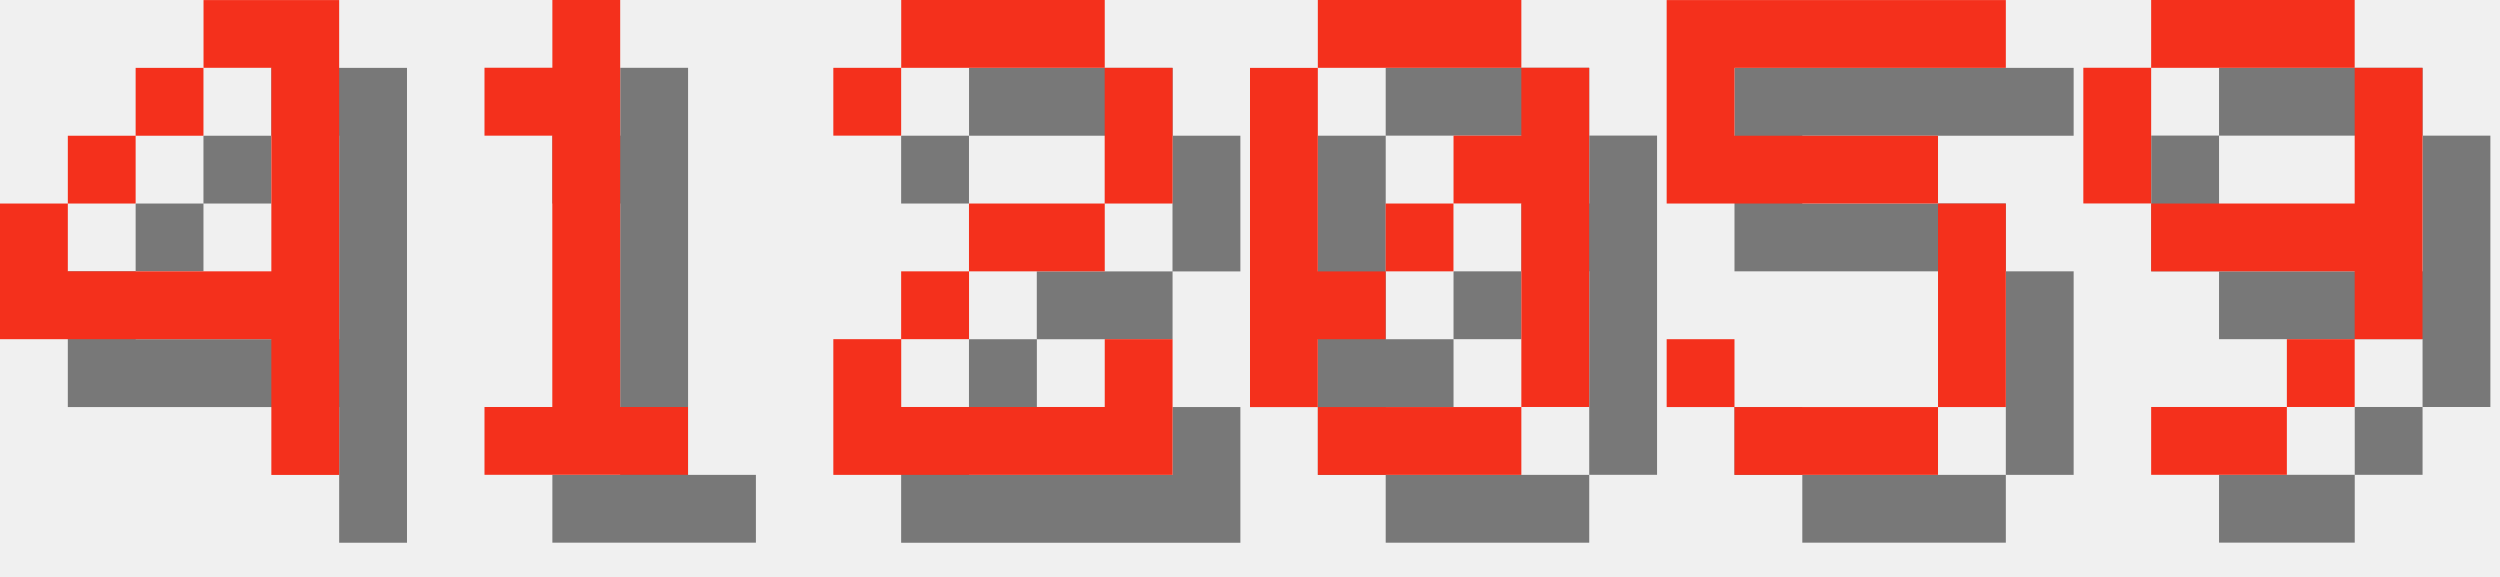
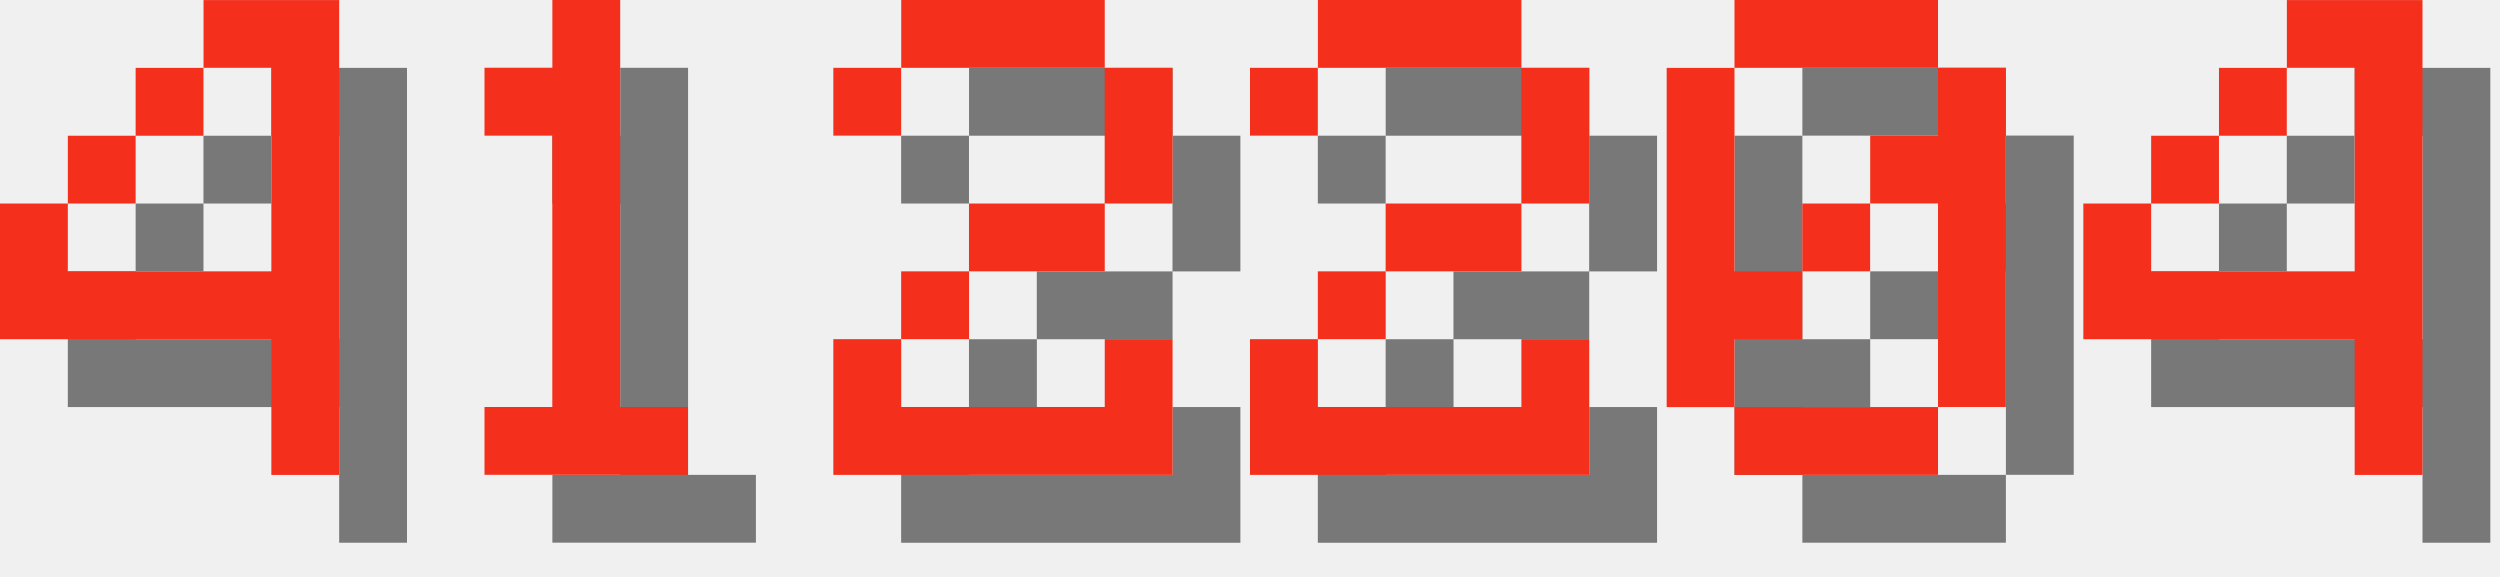
<svg xmlns="http://www.w3.org/2000/svg" version="1.1" width="156.0" height="36">
  <style>
        .text-foreground {
            fill: #F4301C;
        }
        .text-shadow {
            fill: #000000;
            fill-opacity: 0.5;
        }
    </style>
  <g class="digit" id="digit_4" transform="translate(0.0, 0), scale(4)">
    <path id="digit_4_shadow" class="text-shadow" d="m4.233 1.058v1.058h1.058v3.175h-3.175v-1.058h-1.058v2.117h4.233v2.117h1.058v-7.408h-2.117zm-2.117 3.175h1.058v-1.058h-1.058v1.058zm1.058-1.058h1.058v-1.058h-1.058v1.058z" fill-opacity=".5" style="paint-order:stroke fill markers" />
    <path id="digit_4_fg" class="text-foreground" d="m3.175 0v1.058h1.058v3.175h-3.175v-1.058h-1.058v2.117h4.233v2.117h1.058v-7.408h-2.117zm-2.117 3.175h1.058v-1.058h-1.058v1.058zm1.058-1.058h1.058v-1.058h-1.058v1.058z" fill="#fff" style="paint-order:stroke fill markers" />
  </g>
  <g class="digit" id="digit_1" transform="translate(26.0, 0), scale(4)">
    <path id="digit_1_shadow" class="text-shadow" d="m2.117 2.117v1.058h1.058v4.233h-1.058v1.058h3.175v-1.058h-1.058v-6.35h-1.058v1.058h-1.058z" fill-opacity=".5" style="paint-order:stroke fill markers" />
    <path id="digit_1_fg" class="text-foreground" d="m1.058 1.058v1.058h1.058v4.233h-1.058v1.058h3.175v-1.058h-1.058v-6.35h-1.058v1.058h-1.058z" fill="#fff" style="paint-order:stroke fill markers" />
  </g>
  <g class="digit" id="digit_2" transform="translate(52.0, 0), scale(4)">
    <path id="digit_2_shadow" class="text-shadow" d="m1.058 2.117v1.058h1.058v-1.058h3.175v2.117h-2.117v1.058h-1.058v1.058h-1.058v2.117h5.292v-2.117h-1.058v1.058h-3.175v-1.058h1.058v-1.058h2.117v-1.058h1.058v-2.117h-1.058v-1.058h-3.175v1.058h-1.058z" fill-opacity=".5" style="paint-order:stroke fill markers" />
    <path id="digit_2_fg" class="text-foreground" d="m0 1.058v1.058h1.058v-1.058h3.175v2.117h-2.117v1.058h-1.058v1.058h-1.058v2.117h5.292v-2.117h-1.058v1.058h-3.175v-1.058h1.058v-1.058h2.117v-1.058h1.058v-2.117h-1.058v-1.058h-3.175v1.058h-1.058z" fill="#fff" style="paint-order:stroke fill markers" />
  </g>
-   <g class="digit" id="digit_0" transform="translate(78.0, 0), scale(4)">
+   <g class="digit" id="digit_2" transform="translate(78.0, 0), scale(4)">
+     <path id="digit_2_shadow" class="text-shadow" d="m1.058 2.117v1.058h1.058v-1.058h3.175v2.117h-2.117v1.058h-1.058v1.058h-1.058v2.117h5.292v-2.117h-1.058v1.058h-3.175v-1.058h1.058v-1.058h2.117v-1.058h1.058v-2.117h-1.058v-1.058h-3.175v1.058h-1.058z" fill-opacity=".5" style="paint-order:stroke fill markers" />
+     <path id="digit_2_fg" class="text-foreground" d="m0 1.058v1.058h1.058v-1.058h3.175v2.117h-2.117v1.058h-1.058v1.058h-1.058v2.117h5.292v-2.117h-1.058v1.058h-3.175v-1.058h1.058v-1.058h2.117v-1.058h1.058v-2.117h-1.058v-1.058h-3.175v1.058h-1.058z" fill="#fff" style="paint-order:stroke fill markers" />
+   </g>
+   <g class="digit" id="digit_0" transform="translate(104.0, 0), scale(4)">
    <path id="digit_0_shadow" class="text-shadow" d="m2.117 1.058v1.058h3.175v-1.058h-3.175zm3.175 1.058v1.058h-1.058v1.058h1.058v3.175h1.058v-5.292h-1.058zm0 5.292h-3.175v1.058h3.175v-1.058zm-3.175 0v-1.058h1.058v-1.058h-1.058v-3.175h-1.058v5.292h1.058zm1.058-2.117h1.058v-1.058h-1.058v1.058z" fill-opacity=".5" style="paint-order:stroke fill markers" />
    <path id="digit_0_fg" class="text-foreground" d="m1.058 0v1.058h3.175v-1.058h-3.175zm3.175 1.058v1.058h-1.058v1.058h1.058v3.175h1.058v-5.292h-1.058zm0 5.292h-3.175v1.058h3.175v-1.058zm-3.175 0v-1.058h1.058v-1.058h-1.058v-3.175h-1.058v5.292h1.058zm1.058-2.117h1.058v-1.058h-1.058v1.058z" fill="#fff" style="paint-order:stroke fill markers" />
  </g>
-   <g class="digit" id="digit_5" transform="translate(104.0, 0), scale(4)">
-     <path id="digit_5_shadow" class="text-shadow" d="m1.058 1.058v3.175h4.233v3.175h-3.175v-1.058h-1.058v1.058h1.058v1.058h3.175v-1.058h1.058v-3.175h-1.058v-1.058h-3.175v-1.058h4.233v-1.058h-5.292z" fill-opacity=".5" style="paint-order:stroke fill markers" />
-     <path id="digit_5_fg" class="text-foreground" d="m0 0v3.175h4.233v3.175h-3.175v-1.058h-1.058v1.058h1.058v1.058h3.175v-1.058h1.058v-3.175h-1.058v-1.058h-3.175v-1.058h4.233v-1.058h-5.292z" fill="#fff" style="paint-order:stroke fill markers" />
-   </g>
-   <g class="digit" id="digit_9" transform="translate(130.0, 0), scale(4)">
-     <path id="digit_9_shadow" class="text-shadow" d="m2.117 1.058v1.058h3.175v-1.058h-3.175zm3.175 1.058v2.117h-3.175v1.058h3.175v1.058h1.058v-4.233h-1.058zm0 4.233h-1.058v1.058h1.058v-1.058zm-1.058 1.058h-2.117v1.058h2.117v-1.058zm-2.117-3.175v-2.117h-1.058v2.117h1.058z" fill-opacity=".5" style="paint-order:stroke fill markers" />
-     <path id="digit_9_fg" class="text-foreground" d="m1.058 0v1.058h3.175v-1.058h-3.175zm3.175 1.058v2.117h-3.175v1.058h3.175v1.058h1.058v-4.233h-1.058zm0 4.233h-1.058v1.058h1.058v-1.058zm-1.058 1.058h-2.117v1.058h2.117v-1.058zm-2.117-3.175v-2.117h-1.058v2.117h1.058z" fill="#fff" style="paint-order:stroke fill markers" />
+   <g class="digit" id="digit_4" transform="translate(130.0, 0), scale(4)">
+     <path id="digit_4_shadow" class="text-shadow" d="m4.233 1.058v1.058h1.058v3.175h-3.175v-1.058h-1.058v2.117h4.233v2.117h1.058v-7.408h-2.117zm-2.117 3.175h1.058v-1.058h-1.058v1.058zm1.058-1.058h1.058v-1.058h-1.058v1.058z" fill-opacity=".5" style="paint-order:stroke fill markers" />
+     <path id="digit_4_fg" class="text-foreground" d="m3.175 0v1.058h1.058v3.175h-3.175v-1.058h-1.058v2.117h4.233v2.117h1.058v-7.408h-2.117zm-2.117 3.175h1.058v-1.058h-1.058v1.058zm1.058-1.058h1.058v-1.058h-1.058v1.058z" fill="#fff" style="paint-order:stroke fill markers" />
  </g>
</svg>
